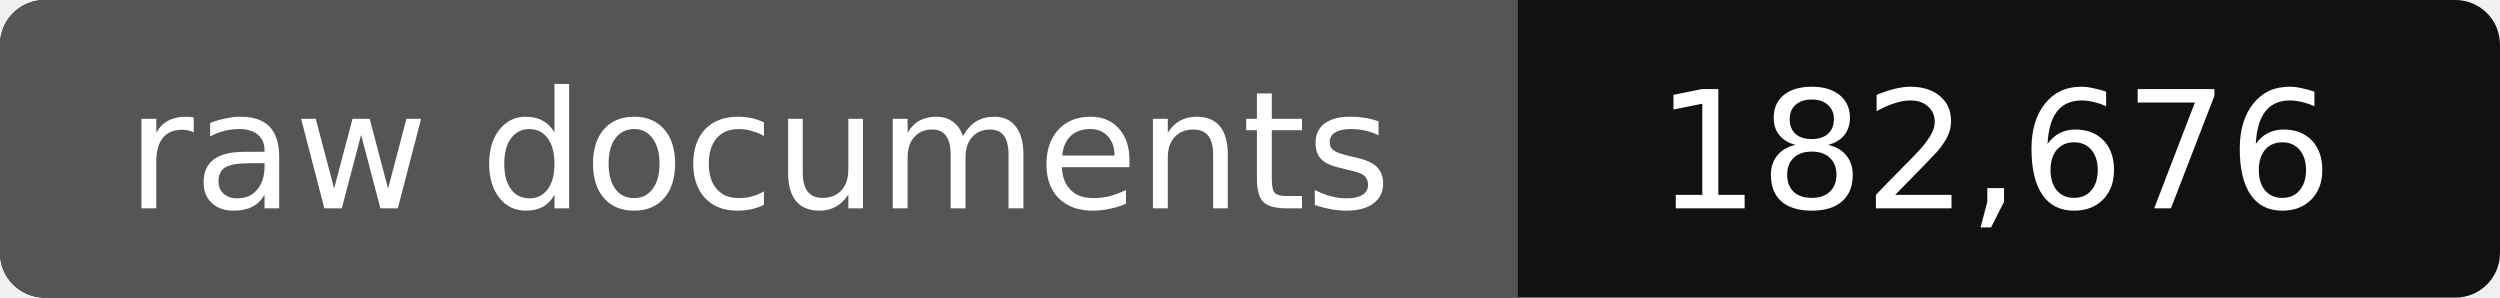
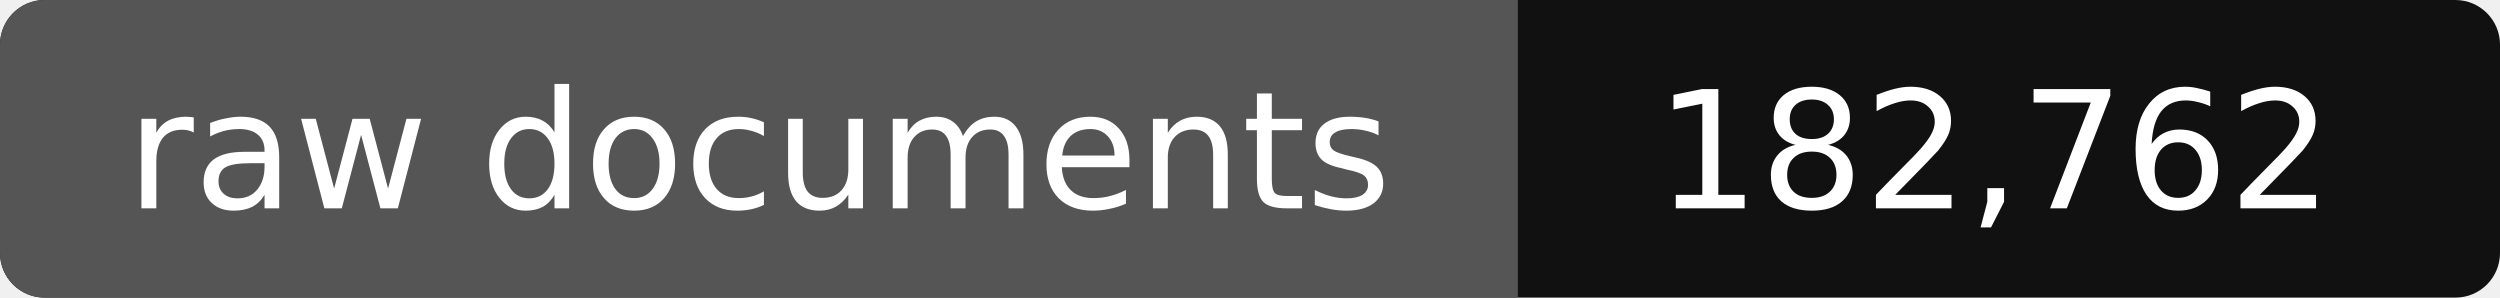
- <svg xmlns="http://www.w3.org/2000/svg" width="168" height="20" role="img" aria-label="raw documents: 182,676">
+ <svg xmlns="http://www.w3.org/2000/svg" width="168" height="20" role="img" aria-label="raw documents: 182,762">
  <rect width="168" height="20" rx="3" fill="#111" />
  <path fill="#555" d="M3 0h99v20H3a3 3 0 0 1-3-3V3a3 3 0 0 1 3-3z" />
  <g fill="#fff" text-anchor="middle" font-family="Verdana,DejaVu Sans,sans-serif" font-size="11">
    <text x="51" y="14">raw documents</text>
-     <text x="134" y="14">182,676</text>
+     <text x="134" y="14">182,762</text>
  </g>
</svg>
